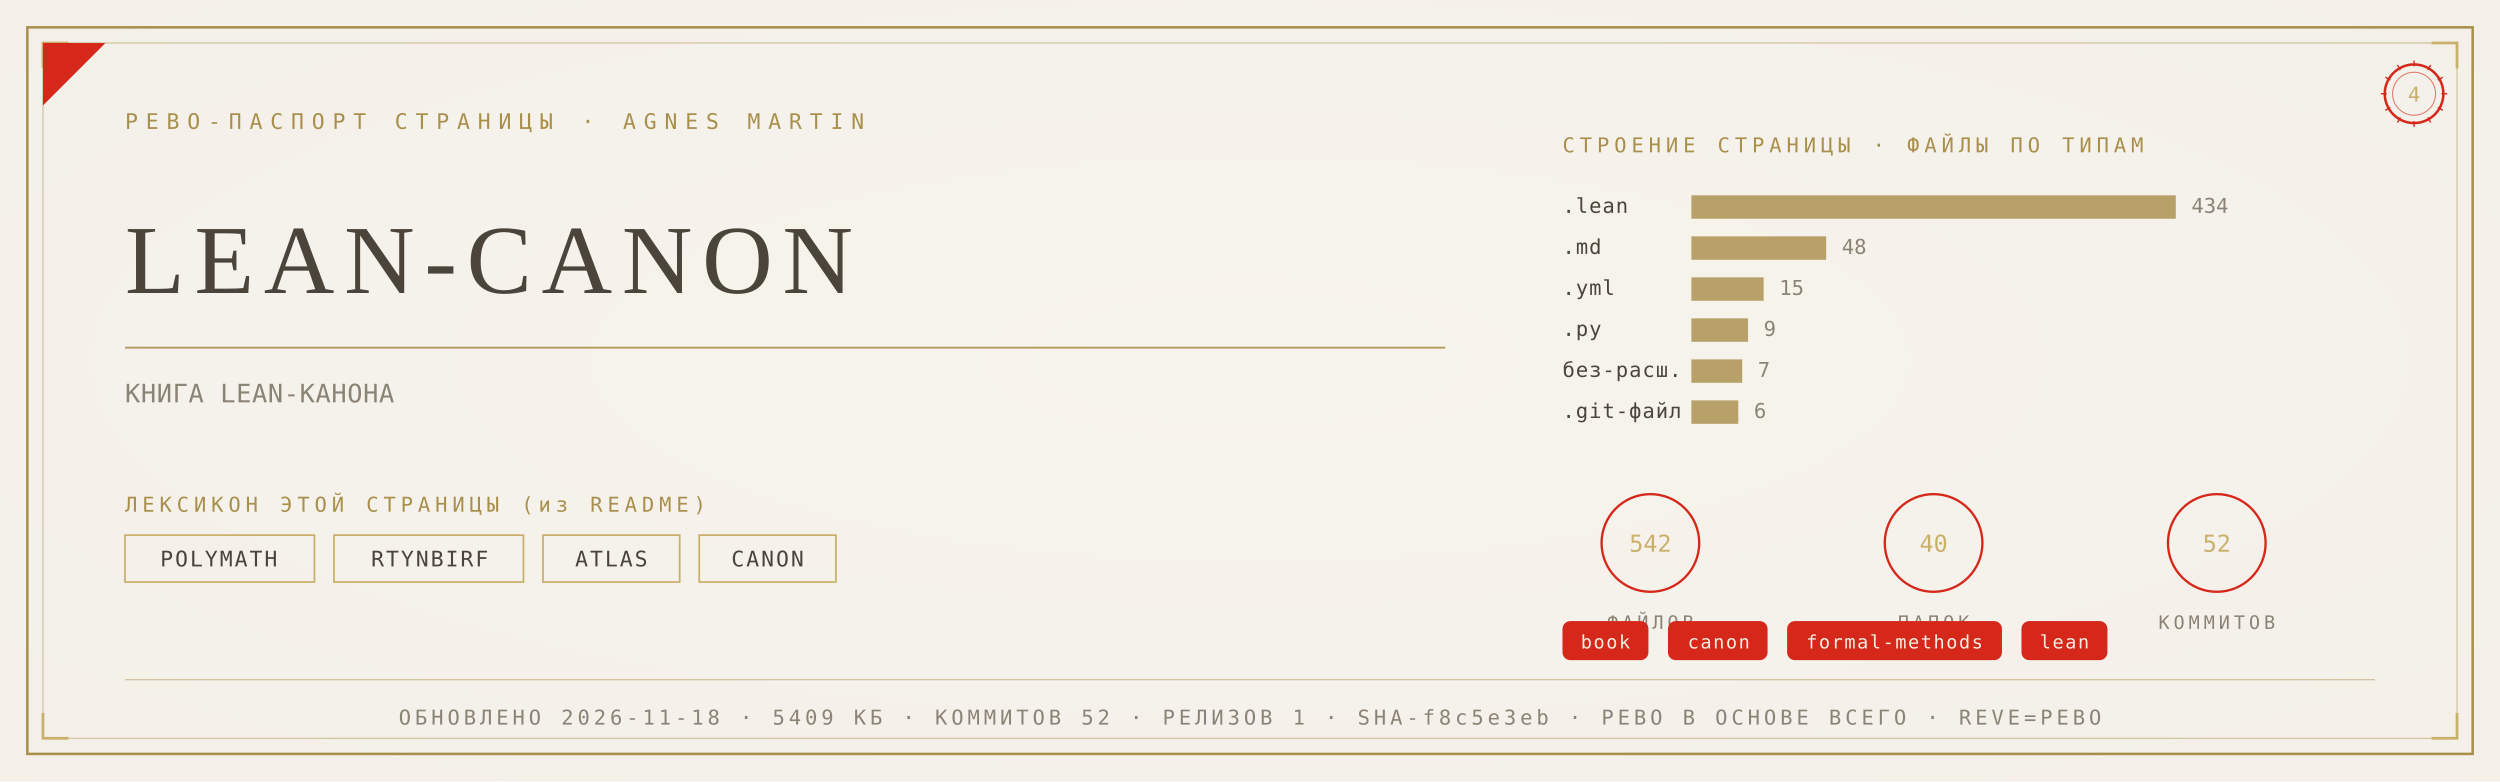
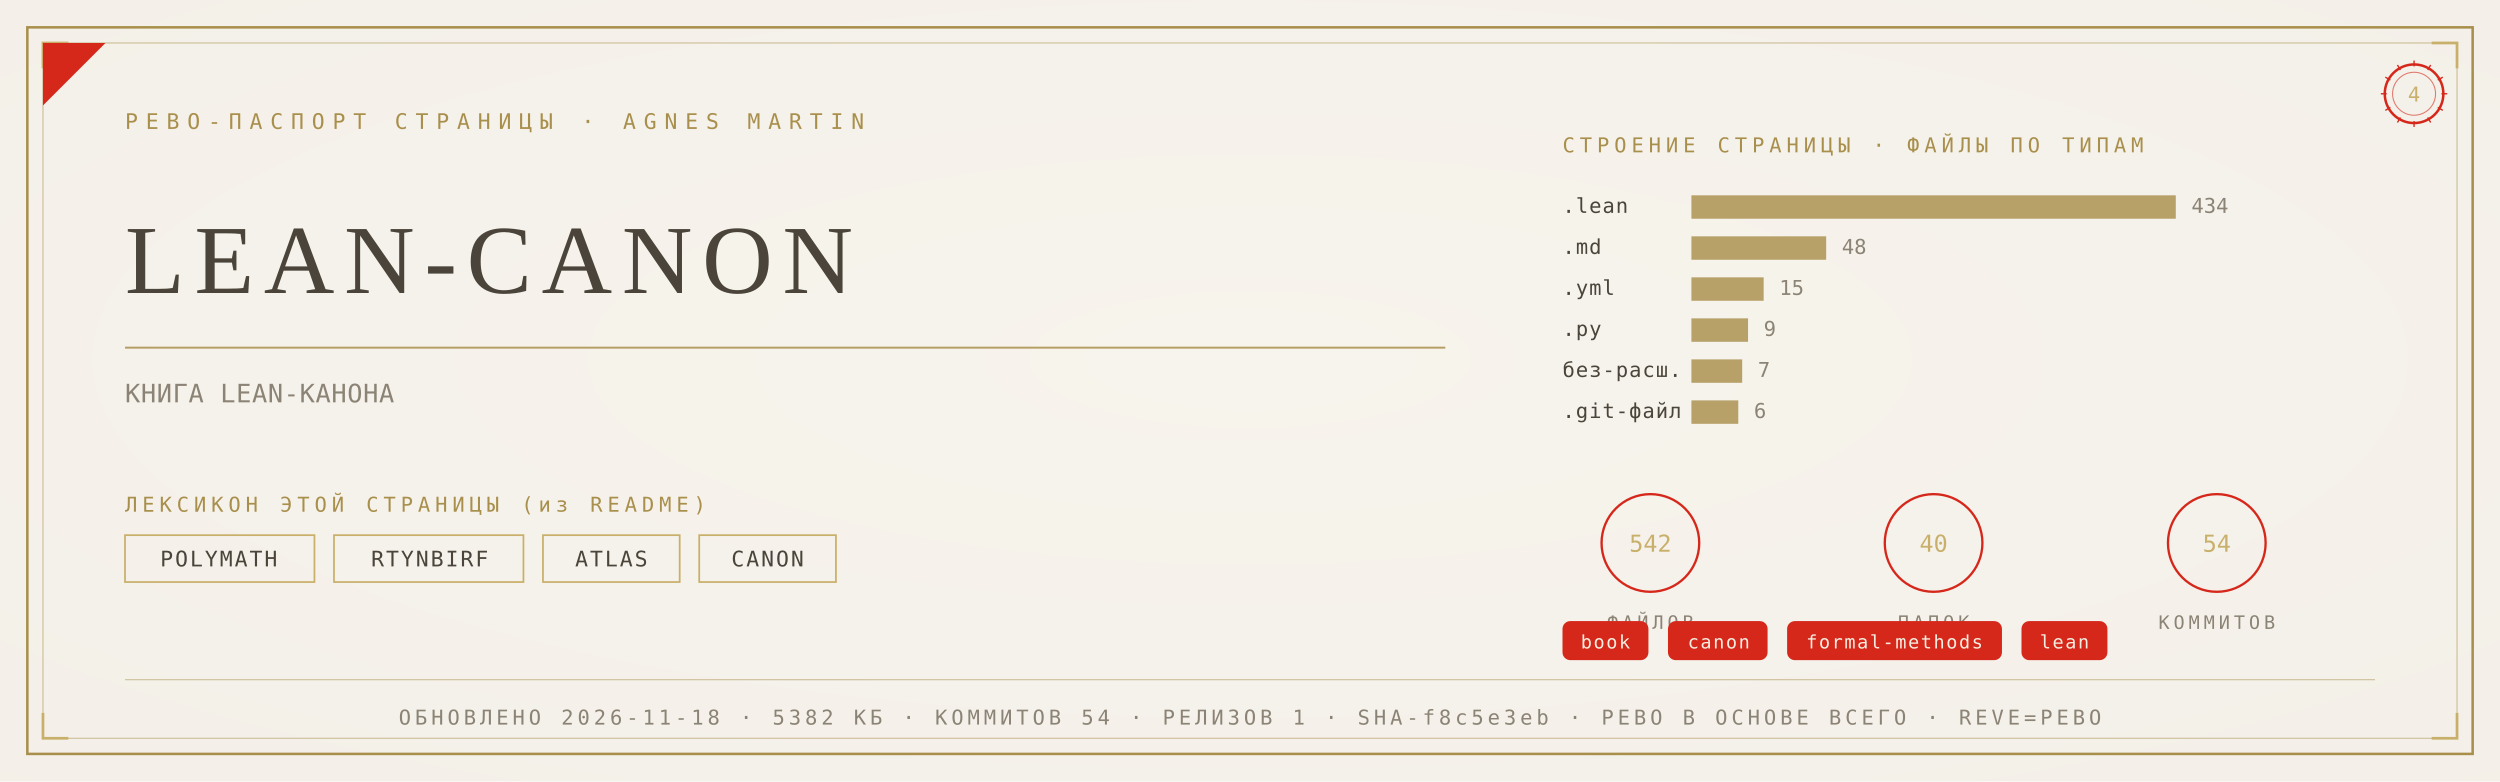
<svg xmlns="http://www.w3.org/2000/svg" viewBox="0 0 1280 400" width="1280" height="400">
  <defs>
    <radialGradient id="rp4" cx="0.5" cy="0.46" r="1.05">
      <stop offset="0" stop-color="#F7F4EE" />
      <stop offset="1" stop-color="#F2EEE6" />
    </radialGradient>
  </defs>
  <rect width="1280" height="400" fill="#F2EEE6" />
  <rect width="1280" height="400" fill="url(#rp4)" opacity="0.92" />
  <rect x="14" y="14" width="1252" height="372" fill="none" stroke="#A98F4C" stroke-width="1.3" />
  <rect x="22" y="22" width="1236" height="356" fill="none" stroke="#A98F4C" stroke-width="0.55" opacity="0.55" />
  <path d="M 22 35 L 22 22 L 35 22" fill="none" stroke="#C9B06A" stroke-width="1.4" />
  <path d="M 1258 35 L 1258 22 L 1245 22" fill="none" stroke="#C9B06A" stroke-width="1.4" />
  <path d="M 22 365 L 22 378 L 35 378" fill="none" stroke="#C9B06A" stroke-width="1.4" />
  <path d="M 1258 365 L 1258 378 L 1245 378" fill="none" stroke="#C9B06A" stroke-width="1.4" />
  <path d="M 22 54 L 22 22 L 54 22 Z" fill="#D5281B" />
  <text x="64" y="66" font-family="'Cascadia Mono', ui-monospace, Consolas, monospace" font-size="11" fill="#A98F4C" letter-spacing="4">РЕВО-ПАСПОРТ СТРАНИЦЫ · AGNES MARTIN</text>
  <g transform="translate(1236,48)">
    <circle r="15" fill="none" stroke="#D5281B" stroke-width="1.3" />
    <circle r="11" fill="none" stroke="#D5281B" stroke-width="0.55" opacity="0.6" />
    <text y="4" text-anchor="middle" font-family="'Cascadia Mono', ui-monospace, Consolas, monospace" font-size="10.5" fill="#C9B06A">4</text>
    <g stroke="#D5281B" stroke-width="0.7">
      <line x1="0" y1="-17" x2="0" y2="-14" transform="rotate(0)" />
      <line x1="0" y1="-17" x2="0" y2="-14" transform="rotate(30)" />
      <line x1="0" y1="-17" x2="0" y2="-14" transform="rotate(60)" />
      <line x1="0" y1="-17" x2="0" y2="-14" transform="rotate(90)" />
      <line x1="0" y1="-17" x2="0" y2="-14" transform="rotate(120)" />
      <line x1="0" y1="-17" x2="0" y2="-14" transform="rotate(150)" />
      <line x1="0" y1="-17" x2="0" y2="-14" transform="rotate(180)" />
      <line x1="0" y1="-17" x2="0" y2="-14" transform="rotate(210)" />
      <line x1="0" y1="-17" x2="0" y2="-14" transform="rotate(240)" />
      <line x1="0" y1="-17" x2="0" y2="-14" transform="rotate(270)" />
      <line x1="0" y1="-17" x2="0" y2="-14" transform="rotate(300)" />
      <line x1="0" y1="-17" x2="0" y2="-14" transform="rotate(330)" />
    </g>
  </g>
  <text x="64" y="150" font-family="Georgia, 'Times New Roman', serif" font-size="50.0" fill="#4A443A" letter-spacing="5">LEAN-CANON</text>
  <line x1="64" y1="178" x2="740" y2="178" stroke="#A98F4C" stroke-width="1" opacity="0.85" />
  <text x="64" y="206" font-family="'Cascadia Mono', ui-monospace, Consolas, monospace" font-size="13" fill="#8B8375" letter-spacing="0.3">КНИГА LEAN-КАНОНА</text>
  <text x="64" y="262" font-family="'Cascadia Mono', ui-monospace, Consolas, monospace" font-size="10.5" fill="#A98F4C" letter-spacing="2.5">ЛЕКСИКОН ЭТОЙ СТРАНИЦЫ (из README)</text>
  <rect x="64" y="274" width="97" height="24" fill="none" stroke="#C9B06A" stroke-width="0.9" />
  <text x="112" y="290" text-anchor="middle" font-family="'Cascadia Mono', ui-monospace, Consolas, monospace" font-size="11" fill="#4A443A" letter-spacing="1">POLYMATH</text>
  <rect x="171" y="274" width="97" height="24" fill="none" stroke="#C9B06A" stroke-width="0.9" />
  <text x="220" y="290" text-anchor="middle" font-family="'Cascadia Mono', ui-monospace, Consolas, monospace" font-size="11" fill="#4A443A" letter-spacing="1">RTYNBIRF</text>
  <rect x="278" y="274" width="70" height="24" fill="none" stroke="#C9B06A" stroke-width="0.9" />
  <text x="313" y="290" text-anchor="middle" font-family="'Cascadia Mono', ui-monospace, Consolas, monospace" font-size="11" fill="#4A443A" letter-spacing="1">ATLAS</text>
  <rect x="358" y="274" width="70" height="24" fill="none" stroke="#C9B06A" stroke-width="0.9" />
  <text x="393" y="290" text-anchor="middle" font-family="'Cascadia Mono', ui-monospace, Consolas, monospace" font-size="11" fill="#4A443A" letter-spacing="1">CANON</text>
  <text x="800" y="78" font-family="'Cascadia Mono', ui-monospace, Consolas, monospace" font-size="10.5" fill="#A98F4C" letter-spacing="2.5">СТРОЕНИЕ СТРАНИЦЫ · ФАЙЛЫ ПО ТИПАМ</text>
  <text x="800" y="109" font-family="'Cascadia Mono', ui-monospace, Consolas, monospace" font-size="10.5" fill="#4A443A" letter-spacing="0.5">.lean</text>
  <rect x="866" y="100" width="248" height="12" fill="#A98F4C" opacity="0.82" />
  <text x="1122" y="109" font-family="'Cascadia Mono', ui-monospace, Consolas, monospace" font-size="10.5" fill="#8B8375">434</text>
  <text x="800" y="130" font-family="'Cascadia Mono', ui-monospace, Consolas, monospace" font-size="10.5" fill="#4A443A" letter-spacing="0.5">.md</text>
  <rect x="866" y="121" width="69" height="12" fill="#A98F4C" opacity="0.82" />
  <text x="943" y="130" font-family="'Cascadia Mono', ui-monospace, Consolas, monospace" font-size="10.5" fill="#8B8375">48</text>
  <text x="800" y="151" font-family="'Cascadia Mono', ui-monospace, Consolas, monospace" font-size="10.5" fill="#4A443A" letter-spacing="0.5">.yml</text>
  <rect x="866" y="142" width="37" height="12" fill="#A98F4C" opacity="0.82" />
  <text x="911" y="151" font-family="'Cascadia Mono', ui-monospace, Consolas, monospace" font-size="10.5" fill="#8B8375">15</text>
  <text x="800" y="172" font-family="'Cascadia Mono', ui-monospace, Consolas, monospace" font-size="10.5" fill="#4A443A" letter-spacing="0.5">.py</text>
  <rect x="866" y="163" width="29" height="12" fill="#A98F4C" opacity="0.82" />
  <text x="903" y="172" font-family="'Cascadia Mono', ui-monospace, Consolas, monospace" font-size="10.5" fill="#8B8375">9</text>
  <text x="800" y="193" font-family="'Cascadia Mono', ui-monospace, Consolas, monospace" font-size="10.5" fill="#4A443A" letter-spacing="0.5">без-расш.</text>
  <rect x="866" y="184" width="26" height="12" fill="#A98F4C" opacity="0.82" />
  <text x="900" y="193" font-family="'Cascadia Mono', ui-monospace, Consolas, monospace" font-size="10.5" fill="#8B8375">7</text>
  <text x="800" y="214" font-family="'Cascadia Mono', ui-monospace, Consolas, monospace" font-size="10.5" fill="#4A443A" letter-spacing="0.5">.git-файл</text>
  <rect x="866" y="205" width="24" height="12" fill="#A98F4C" opacity="0.82" />
  <text x="898" y="214" font-family="'Cascadia Mono', ui-monospace, Consolas, monospace" font-size="10.5" fill="#8B8375">6</text>
  <g transform="translate(845,278)">
    <circle r="25" fill="none" stroke="#D5281B" stroke-width="1.2" />
    <text y="4.5" text-anchor="middle" font-family="'Cascadia Mono', ui-monospace, Consolas, monospace" font-size="12" fill="#C9B06A">542</text>
    <text y="44" text-anchor="middle" font-family="'Cascadia Mono', ui-monospace, Consolas, monospace" font-size="9.5" fill="#8B8375" letter-spacing="2">ФАЙЛОВ</text>
  </g>
  <g transform="translate(990,278)">
    <circle r="25" fill="none" stroke="#D5281B" stroke-width="1.2" />
    <text y="4.5" text-anchor="middle" font-family="'Cascadia Mono', ui-monospace, Consolas, monospace" font-size="12" fill="#C9B06A">40</text>
    <text y="44" text-anchor="middle" font-family="'Cascadia Mono', ui-monospace, Consolas, monospace" font-size="9.5" fill="#8B8375" letter-spacing="2">ПАПОК</text>
  </g>
  <g transform="translate(1135,278)">
    <circle r="25" fill="none" stroke="#D5281B" stroke-width="1.2" />
-     <text y="4.5" text-anchor="middle" font-family="'Cascadia Mono', ui-monospace, Consolas, monospace" font-size="12" fill="#C9B06A">52</text>
+     <text y="4.5" text-anchor="middle" font-family="'Cascadia Mono', ui-monospace, Consolas, monospace" font-size="12" fill="#C9B06A">54</text>
    <text y="44" text-anchor="middle" font-family="'Cascadia Mono', ui-monospace, Consolas, monospace" font-size="9.5" fill="#8B8375" letter-spacing="2">КОММИТОВ</text>
  </g>
  <rect x="800" y="318" rx="4" width="44" height="20" fill="#D5281B" />
  <text x="822" y="332" text-anchor="middle" font-family="'Cascadia Mono', ui-monospace, Consolas, monospace" font-size="9.5" fill="#F5EFE2" letter-spacing="0.8">book</text>
  <rect x="854" y="318" rx="4" width="51" height="20" fill="#D5281B" />
  <text x="880" y="332" text-anchor="middle" font-family="'Cascadia Mono', ui-monospace, Consolas, monospace" font-size="9.5" fill="#F5EFE2" letter-spacing="0.8">canon</text>
  <rect x="915" y="318" rx="4" width="110" height="20" fill="#D5281B" />
  <text x="970" y="332" text-anchor="middle" font-family="'Cascadia Mono', ui-monospace, Consolas, monospace" font-size="9.5" fill="#F5EFE2" letter-spacing="0.8">formal-methods</text>
  <rect x="1035" y="318" rx="4" width="44" height="20" fill="#D5281B" />
  <text x="1057" y="332" text-anchor="middle" font-family="'Cascadia Mono', ui-monospace, Consolas, monospace" font-size="9.5" fill="#F5EFE2" letter-spacing="0.8">lean</text>
  <line x1="64" y1="348" x2="1216" y2="348" stroke="#A98F4C" stroke-width="0.6" opacity="0.5" />
-   <text x="640" y="371" text-anchor="middle" font-family="'Cascadia Mono', ui-monospace, Consolas, monospace" font-size="10.5" fill="#8B8375" letter-spacing="2">ОБНОВЛЕНО 2026-11-18 · 5409 КБ · КОММИТОВ 52 · РЕЛИЗОВ 1 · SHA-f8c5e3eb · РЕВО В ОСНОВЕ ВСЕГО · REVE=РЕВО</text>
+   <text x="640" y="371" text-anchor="middle" font-family="'Cascadia Mono', ui-monospace, Consolas, monospace" font-size="10.5" fill="#8B8375" letter-spacing="2">ОБНОВЛЕНО 2026-11-18 · 5382 КБ · КОММИТОВ 54 · РЕЛИЗОВ 1 · SHA-f8c5e3eb · РЕВО В ОСНОВЕ ВСЕГО · REVE=РЕВО</text>
</svg>
